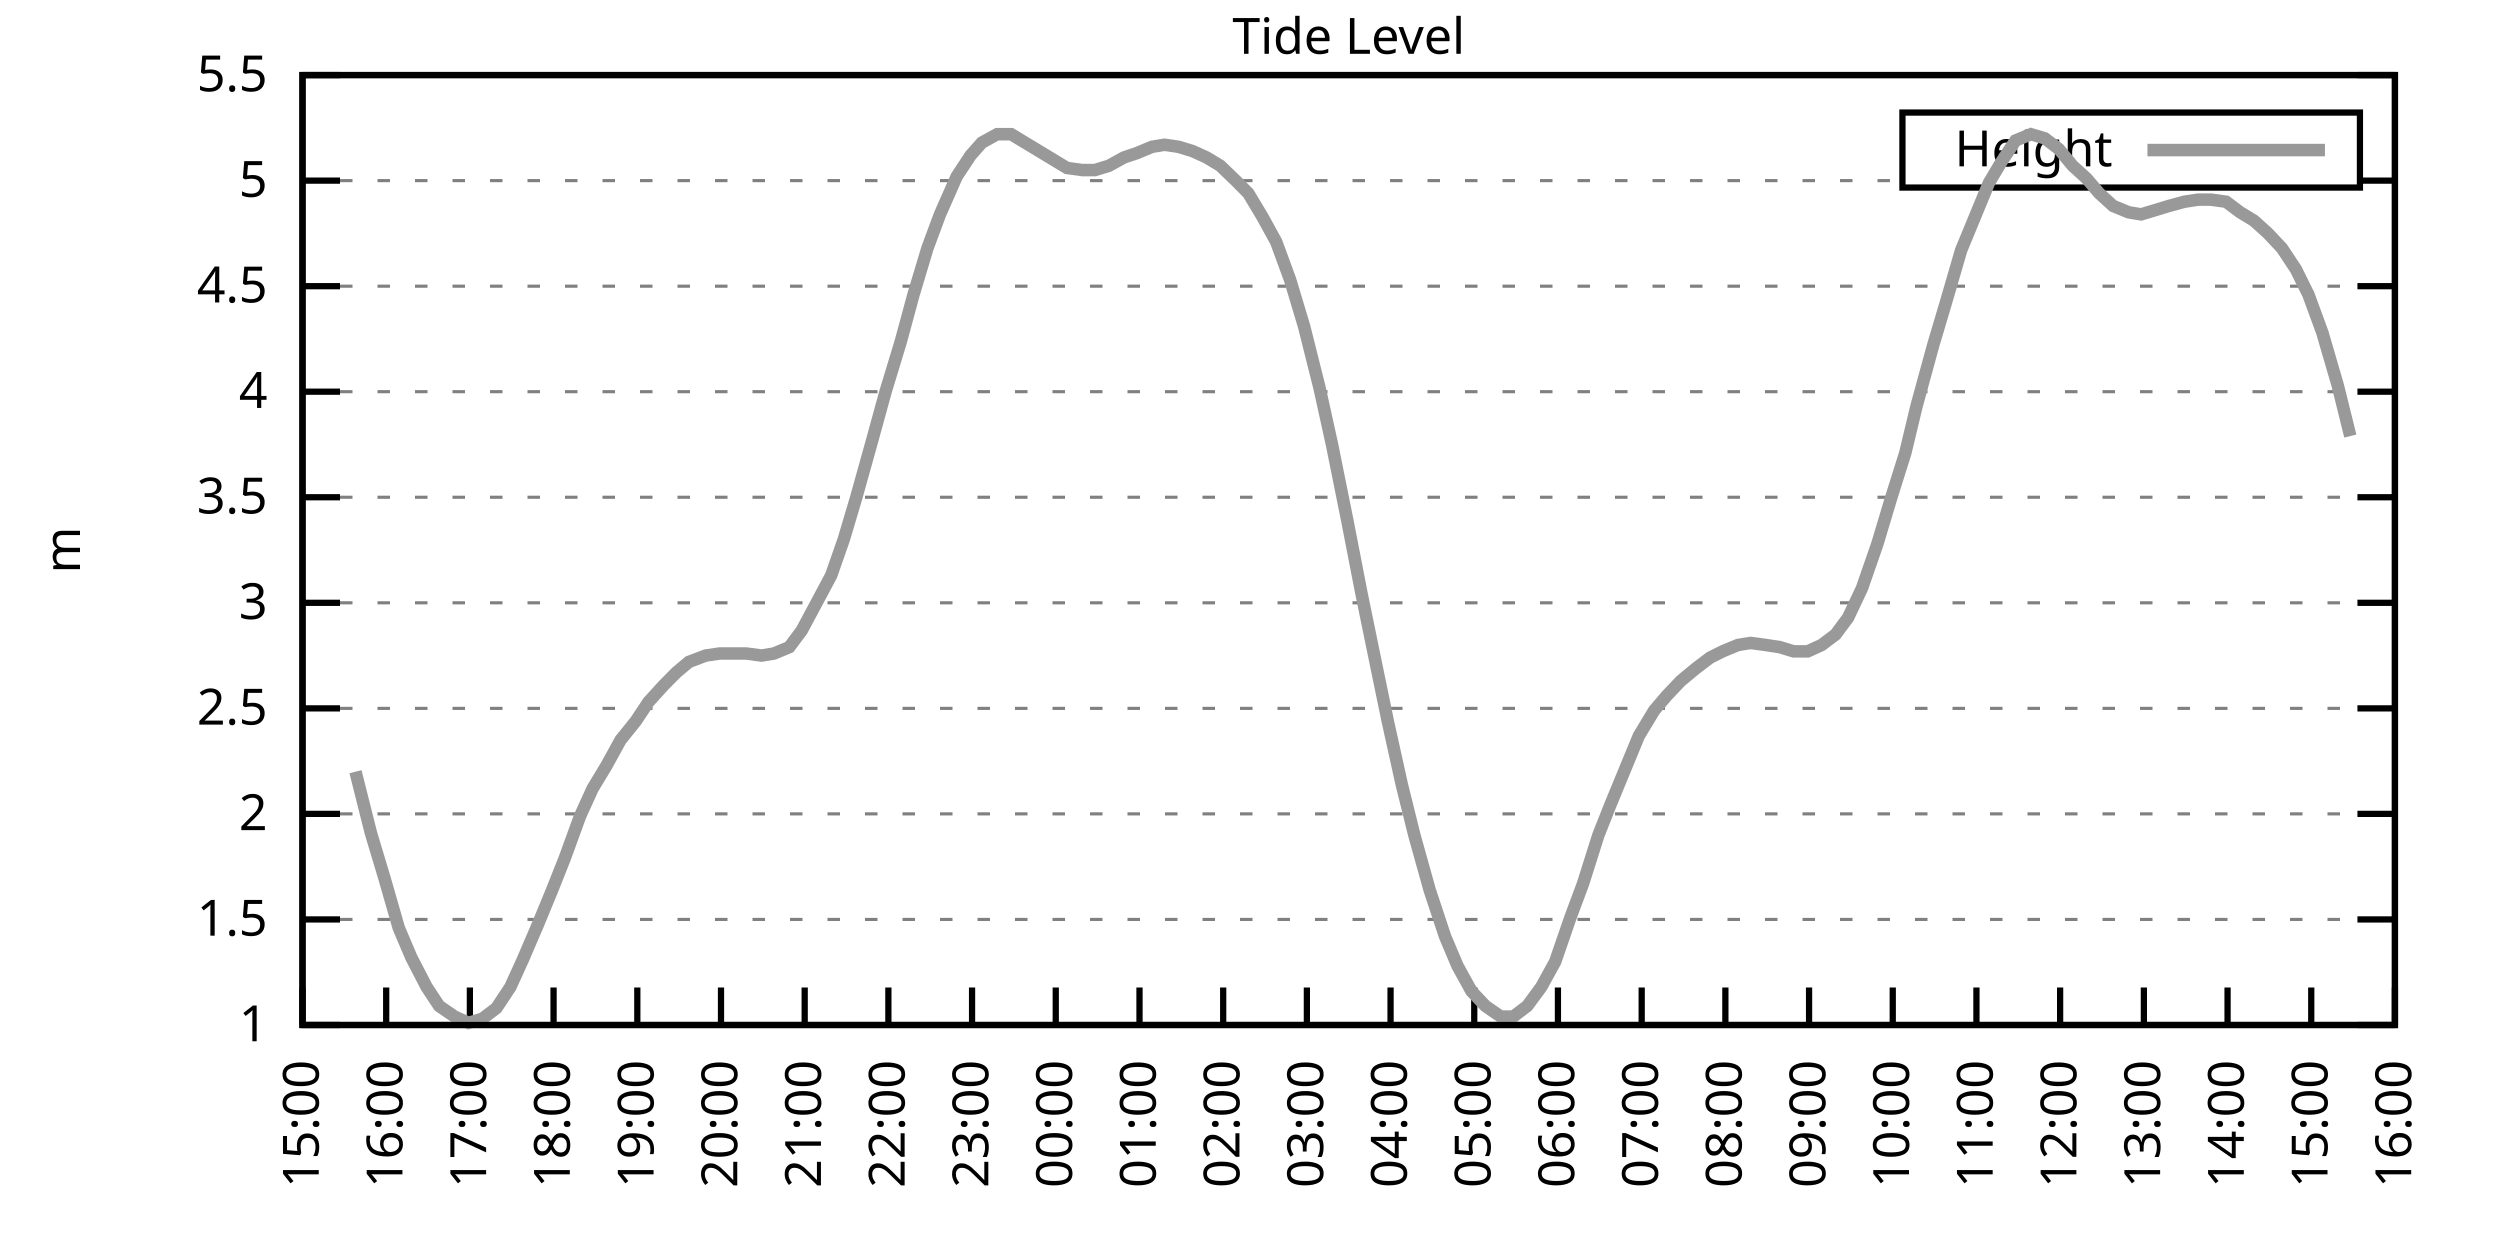
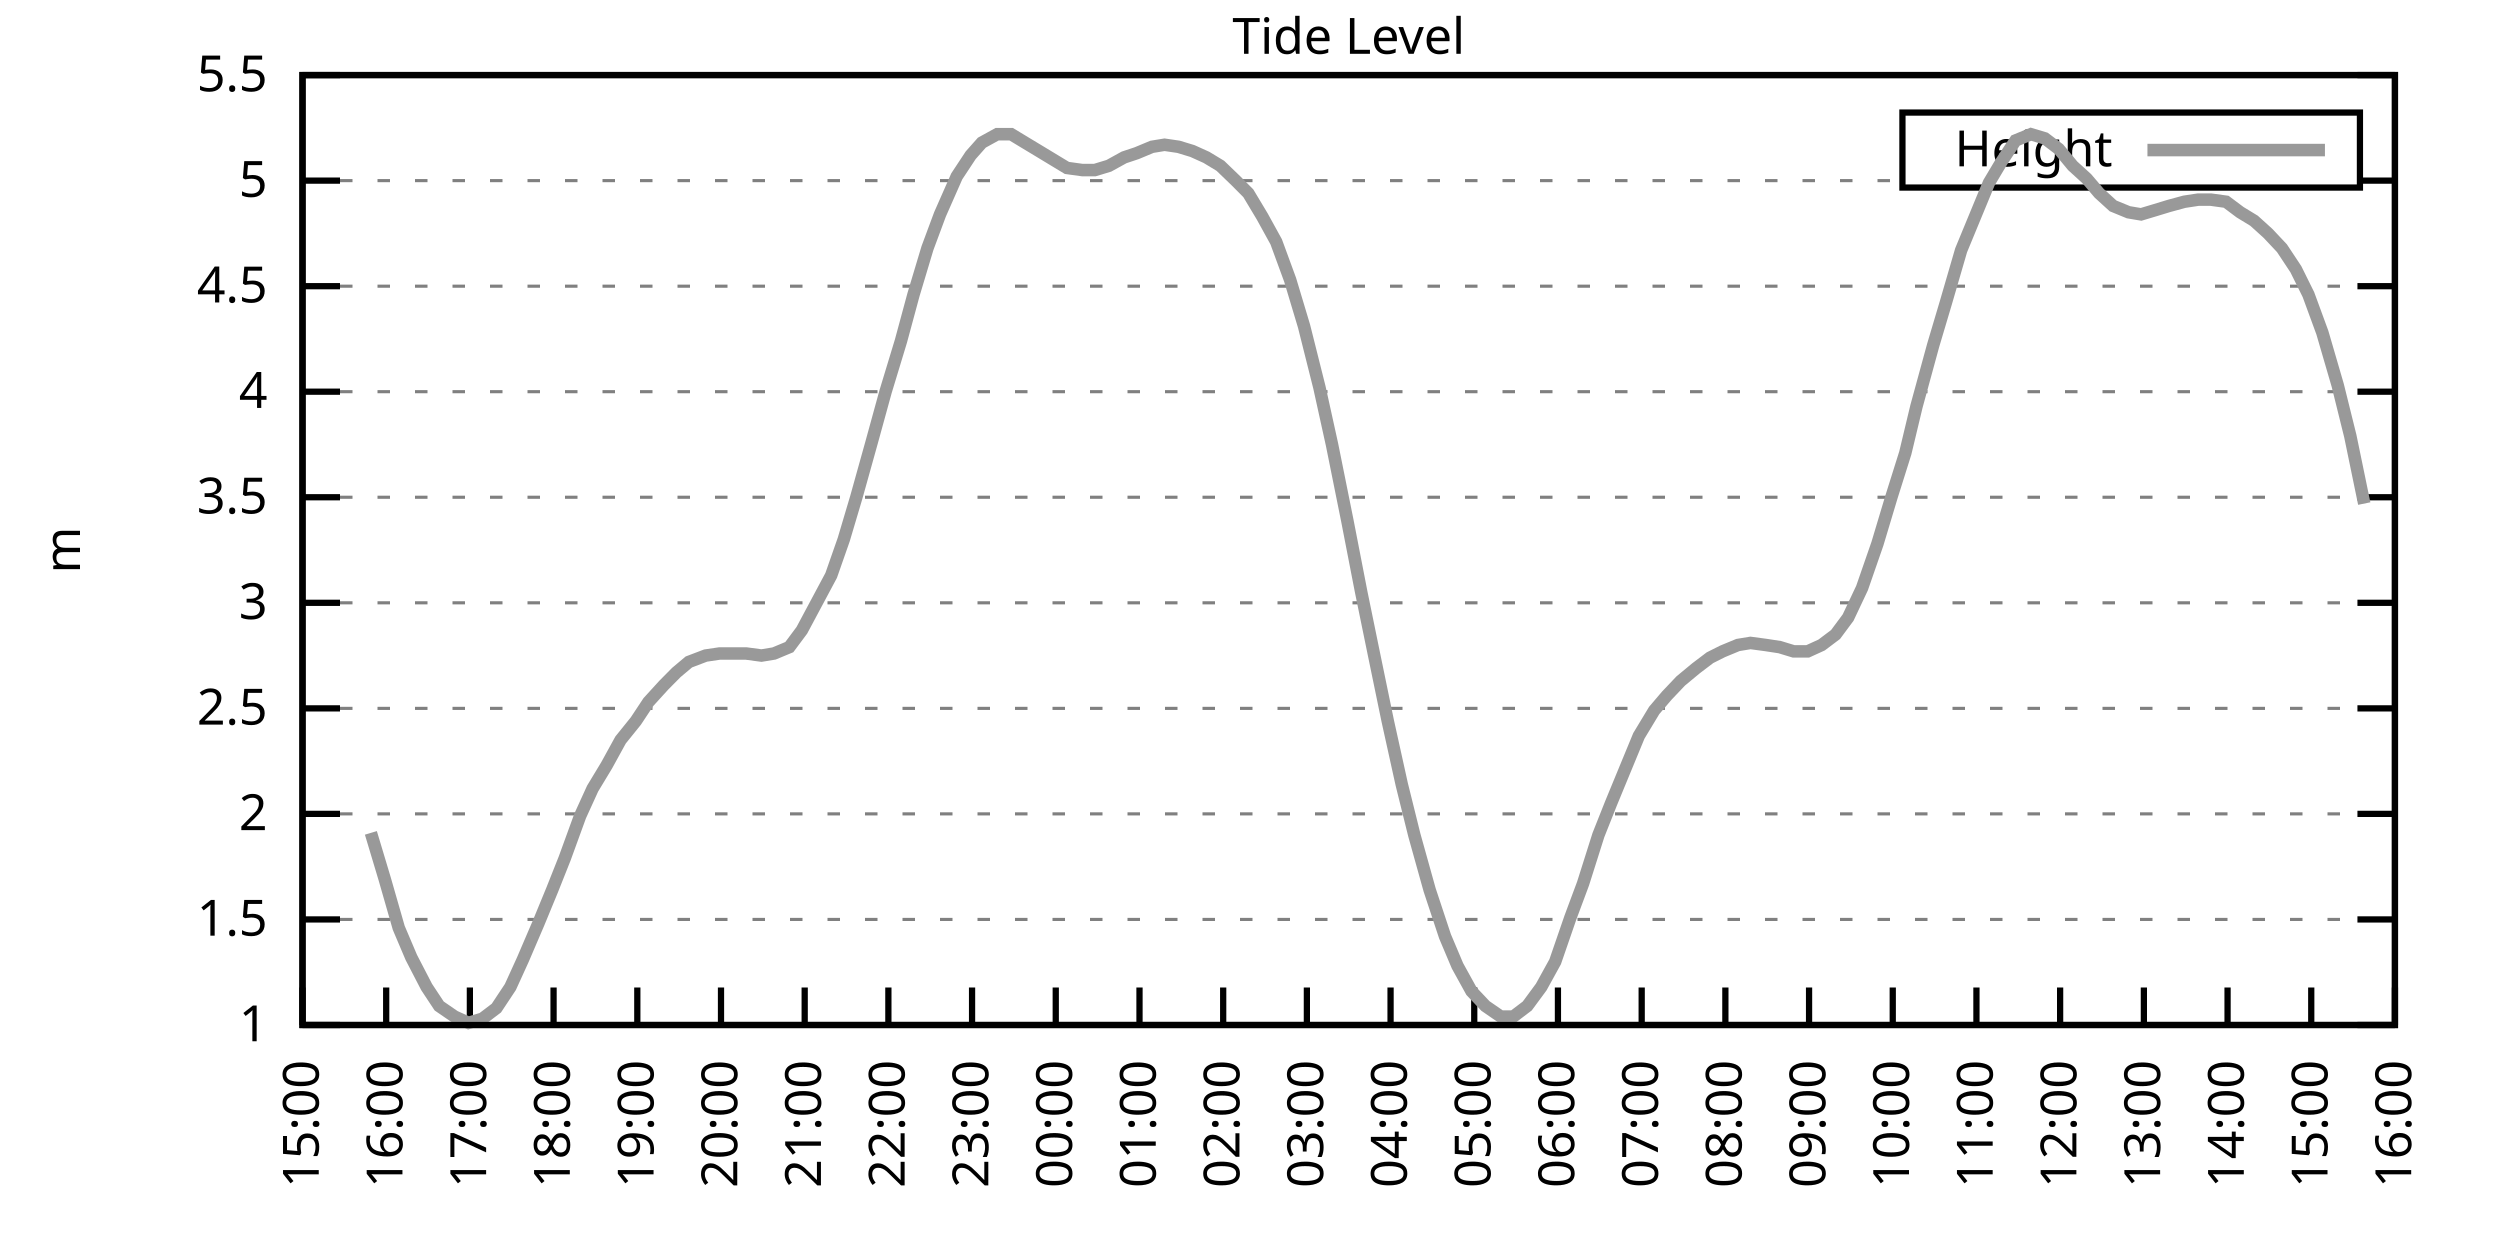
<svg xmlns="http://www.w3.org/2000/svg" xmlns:xlink="http://www.w3.org/1999/xlink" width="400" height="200" viewBox="0 0 400 200">
  <g id="gnuplot_canvas">
    <rect x="0" y="0" width="400" height="200" fill="none" />
    <defs>
      <circle id="gpDot" r="0.5" stroke-width="0.5" stroke="currentColor" />
      <path id="gpPt0" stroke-width="0.333" stroke="currentColor" d="M-1,0 h2 M0,-1 v2" />
      <path id="gpPt1" stroke-width="0.333" stroke="currentColor" d="M-1,-1 L1,1 M1,-1 L-1,1" />
      <path id="gpPt2" stroke-width="0.333" stroke="currentColor" d="M-1,0 L1,0 M0,-1 L0,1 M-1,-1 L1,1 M-1,1 L1,-1" />
      <rect id="gpPt3" stroke-width="0.333" stroke="currentColor" x="-1" y="-1" width="2" height="2" />
      <rect id="gpPt4" stroke-width="0.333" stroke="currentColor" fill="currentColor" x="-1" y="-1" width="2" height="2" />
      <circle id="gpPt5" stroke-width="0.333" stroke="currentColor" cx="0" cy="0" r="1" />
      <use xlink:href="#gpPt5" id="gpPt6" fill="currentColor" stroke="none" />
      <path id="gpPt7" stroke-width="0.333" stroke="currentColor" d="M0,-1.33 L-1.33,0.67 L1.33,0.67 z" />
      <use xlink:href="#gpPt7" id="gpPt8" fill="currentColor" stroke="none" />
      <use xlink:href="#gpPt7" id="gpPt9" stroke="currentColor" transform="rotate(180)" />
      <use xlink:href="#gpPt9" id="gpPt10" fill="currentColor" stroke="none" />
      <use xlink:href="#gpPt3" id="gpPt11" stroke="currentColor" transform="rotate(45)" />
      <use xlink:href="#gpPt11" id="gpPt12" fill="currentColor" stroke="none" />
      <path id="gpPt13" stroke-width="0.333" stroke="currentColor" d="M0,1.330 L1.265,0.411 L0.782,-1.067 L-0.782,-1.076 L-1.265,0.411 z" />
      <use xlink:href="#gpPt13" id="gpPt14" fill="currentColor" stroke="none" />
      <filter id="textbox" filterUnits="objectBoundingBox" x="0" y="0" height="1" width="1">
        <feFlood flood-color="white" flood-opacity="1" result="bgnd" />
        <feComposite in="SourceGraphic" in2="bgnd" operator="atop" />
      </filter>
      <filter id="greybox" filterUnits="objectBoundingBox" x="0" y="0" height="1" width="1">
        <feFlood flood-color="lightgrey" flood-opacity="1" result="grey" />
        <feComposite in="SourceGraphic" in2="grey" operator="atop" />
      </filter>
    </defs>
    <g fill="none" color="white" stroke="currentColor" stroke-width="1.00" stroke-linecap="butt" stroke-linejoin="miter">
</g>
    <g fill="none" color="black" stroke="currentColor" stroke-width="1.00" stroke-linecap="butt" stroke-linejoin="miter">
      <g stroke="none" shape-rendering="crispEdges">
        <polygon fill="rgb(255, 255, 255)" points="48.40,164.00 383.18,164.00 383.18,12.02 48.40,12.02 " />
      </g>
    </g>
    <g fill="none" color="black" stroke="currentColor" stroke-width="1.00" stroke-linecap="butt" stroke-linejoin="miter">
</g>
    <g fill="none" color="black" stroke="black" stroke-width="0.50" stroke-linecap="butt" stroke-linejoin="miter">
</g>
    <g fill="none" color="gray" stroke="currentColor" stroke-width="0.50" stroke-linecap="butt" stroke-linejoin="miter">
      <path stroke="gray" stroke-dasharray="2,4" class="gridline" d="M48.40,164.00 L383.19,164.00  " />
    </g>
    <g fill="none" color="gray" stroke="gray" stroke-width="1.00" stroke-linecap="butt" stroke-linejoin="miter">
</g>
    <g fill="none" color="black" stroke="currentColor" stroke-width="1.00" stroke-linecap="butt" stroke-linejoin="miter">
      <path stroke="black" d="M48.40,164.00 L54.40,164.00 M383.19,164.00 L377.19,164.00  " />
      <g transform="translate(42.80,166.60)" stroke="none" fill="black" font-family="Sans" font-size="8.00" text-anchor="end">
        <text>
          <tspan font-family="Sans"> 1</tspan>
        </text>
      </g>
    </g>
    <g fill="none" color="black" stroke="currentColor" stroke-width="1.00" stroke-linecap="butt" stroke-linejoin="miter">
</g>
    <g fill="none" color="black" stroke="black" stroke-width="0.50" stroke-linecap="butt" stroke-linejoin="miter">
</g>
    <g fill="none" color="gray" stroke="currentColor" stroke-width="0.50" stroke-linecap="butt" stroke-linejoin="miter">
      <path stroke="gray" stroke-dasharray="2,4" class="gridline" d="M48.40,147.11 L383.19,147.11  " />
    </g>
    <g fill="none" color="gray" stroke="gray" stroke-width="1.00" stroke-linecap="butt" stroke-linejoin="miter">
</g>
    <g fill="none" color="black" stroke="currentColor" stroke-width="1.00" stroke-linecap="butt" stroke-linejoin="miter">
      <path stroke="black" d="M48.40,147.11 L54.40,147.11 M383.19,147.11 L377.19,147.11  " />
      <g transform="translate(42.80,149.71)" stroke="none" fill="black" font-family="Sans" font-size="8.00" text-anchor="end">
        <text>
          <tspan font-family="Sans"> 1.5</tspan>
        </text>
      </g>
    </g>
    <g fill="none" color="black" stroke="currentColor" stroke-width="1.00" stroke-linecap="butt" stroke-linejoin="miter">
</g>
    <g fill="none" color="black" stroke="black" stroke-width="0.50" stroke-linecap="butt" stroke-linejoin="miter">
</g>
    <g fill="none" color="gray" stroke="currentColor" stroke-width="0.50" stroke-linecap="butt" stroke-linejoin="miter">
      <path stroke="gray" stroke-dasharray="2,4" class="gridline" d="M48.40,130.22 L383.19,130.22  " />
    </g>
    <g fill="none" color="gray" stroke="gray" stroke-width="1.00" stroke-linecap="butt" stroke-linejoin="miter">
</g>
    <g fill="none" color="black" stroke="currentColor" stroke-width="1.00" stroke-linecap="butt" stroke-linejoin="miter">
      <path stroke="black" d="M48.40,130.22 L54.40,130.22 M383.19,130.22 L377.19,130.22  " />
      <g transform="translate(42.80,132.82)" stroke="none" fill="black" font-family="Sans" font-size="8.00" text-anchor="end">
        <text>
          <tspan font-family="Sans"> 2</tspan>
        </text>
      </g>
    </g>
    <g fill="none" color="black" stroke="currentColor" stroke-width="1.00" stroke-linecap="butt" stroke-linejoin="miter">
</g>
    <g fill="none" color="black" stroke="black" stroke-width="0.50" stroke-linecap="butt" stroke-linejoin="miter">
</g>
    <g fill="none" color="gray" stroke="currentColor" stroke-width="0.50" stroke-linecap="butt" stroke-linejoin="miter">
      <path stroke="gray" stroke-dasharray="2,4" class="gridline" d="M48.40,113.34 L383.19,113.34  " />
    </g>
    <g fill="none" color="gray" stroke="gray" stroke-width="1.00" stroke-linecap="butt" stroke-linejoin="miter">
</g>
    <g fill="none" color="black" stroke="currentColor" stroke-width="1.00" stroke-linecap="butt" stroke-linejoin="miter">
      <path stroke="black" d="M48.40,113.34 L54.40,113.34 M383.19,113.34 L377.19,113.34  " />
      <g transform="translate(42.80,115.94)" stroke="none" fill="black" font-family="Sans" font-size="8.00" text-anchor="end">
        <text>
          <tspan font-family="Sans"> 2.5</tspan>
        </text>
      </g>
    </g>
    <g fill="none" color="black" stroke="currentColor" stroke-width="1.00" stroke-linecap="butt" stroke-linejoin="miter">
</g>
    <g fill="none" color="black" stroke="black" stroke-width="0.50" stroke-linecap="butt" stroke-linejoin="miter">
</g>
    <g fill="none" color="gray" stroke="currentColor" stroke-width="0.50" stroke-linecap="butt" stroke-linejoin="miter">
      <path stroke="gray" stroke-dasharray="2,4" class="gridline" d="M48.40,96.45 L383.19,96.45  " />
    </g>
    <g fill="none" color="gray" stroke="gray" stroke-width="1.00" stroke-linecap="butt" stroke-linejoin="miter">
</g>
    <g fill="none" color="black" stroke="currentColor" stroke-width="1.00" stroke-linecap="butt" stroke-linejoin="miter">
      <path stroke="black" d="M48.40,96.45 L54.40,96.45 M383.19,96.45 L377.19,96.45  " />
      <g transform="translate(42.80,99.05)" stroke="none" fill="black" font-family="Sans" font-size="8.00" text-anchor="end">
        <text>
          <tspan font-family="Sans"> 3</tspan>
        </text>
      </g>
    </g>
    <g fill="none" color="black" stroke="currentColor" stroke-width="1.00" stroke-linecap="butt" stroke-linejoin="miter">
</g>
    <g fill="none" color="black" stroke="black" stroke-width="0.50" stroke-linecap="butt" stroke-linejoin="miter">
</g>
    <g fill="none" color="gray" stroke="currentColor" stroke-width="0.50" stroke-linecap="butt" stroke-linejoin="miter">
      <path stroke="gray" stroke-dasharray="2,4" class="gridline" d="M48.40,79.56 L383.19,79.56  " />
    </g>
    <g fill="none" color="gray" stroke="gray" stroke-width="1.00" stroke-linecap="butt" stroke-linejoin="miter">
</g>
    <g fill="none" color="black" stroke="currentColor" stroke-width="1.00" stroke-linecap="butt" stroke-linejoin="miter">
      <path stroke="black" d="M48.40,79.56 L54.40,79.56 M383.19,79.56 L377.19,79.56  " />
      <g transform="translate(42.80,82.16)" stroke="none" fill="black" font-family="Sans" font-size="8.00" text-anchor="end">
        <text>
          <tspan font-family="Sans"> 3.5</tspan>
        </text>
      </g>
    </g>
    <g fill="none" color="black" stroke="currentColor" stroke-width="1.00" stroke-linecap="butt" stroke-linejoin="miter">
</g>
    <g fill="none" color="black" stroke="black" stroke-width="0.50" stroke-linecap="butt" stroke-linejoin="miter">
</g>
    <g fill="none" color="gray" stroke="currentColor" stroke-width="0.50" stroke-linecap="butt" stroke-linejoin="miter">
      <path stroke="gray" stroke-dasharray="2,4" class="gridline" d="M48.40,62.67 L383.19,62.67  " />
    </g>
    <g fill="none" color="gray" stroke="gray" stroke-width="1.00" stroke-linecap="butt" stroke-linejoin="miter">
</g>
    <g fill="none" color="black" stroke="currentColor" stroke-width="1.00" stroke-linecap="butt" stroke-linejoin="miter">
      <path stroke="black" d="M48.40,62.67 L54.40,62.67 M383.19,62.67 L377.19,62.67  " />
      <g transform="translate(42.80,65.27)" stroke="none" fill="black" font-family="Sans" font-size="8.00" text-anchor="end">
        <text>
          <tspan font-family="Sans"> 4</tspan>
        </text>
      </g>
    </g>
    <g fill="none" color="black" stroke="currentColor" stroke-width="1.00" stroke-linecap="butt" stroke-linejoin="miter">
</g>
    <g fill="none" color="black" stroke="black" stroke-width="0.50" stroke-linecap="butt" stroke-linejoin="miter">
</g>
    <g fill="none" color="gray" stroke="currentColor" stroke-width="0.50" stroke-linecap="butt" stroke-linejoin="miter">
      <path stroke="gray" stroke-dasharray="2,4" class="gridline" d="M48.40,45.79 L383.19,45.79  " />
    </g>
    <g fill="none" color="gray" stroke="gray" stroke-width="1.00" stroke-linecap="butt" stroke-linejoin="miter">
</g>
    <g fill="none" color="black" stroke="currentColor" stroke-width="1.00" stroke-linecap="butt" stroke-linejoin="miter">
      <path stroke="black" d="M48.40,45.79 L54.40,45.79 M383.19,45.79 L377.19,45.79  " />
      <g transform="translate(42.80,48.39)" stroke="none" fill="black" font-family="Sans" font-size="8.00" text-anchor="end">
        <text>
          <tspan font-family="Sans"> 4.5</tspan>
        </text>
      </g>
    </g>
    <g fill="none" color="black" stroke="currentColor" stroke-width="1.00" stroke-linecap="butt" stroke-linejoin="miter">
</g>
    <g fill="none" color="black" stroke="black" stroke-width="0.50" stroke-linecap="butt" stroke-linejoin="miter">
</g>
    <g fill="none" color="gray" stroke="currentColor" stroke-width="0.50" stroke-linecap="butt" stroke-linejoin="miter">
      <path stroke="gray" stroke-dasharray="2,4" class="gridline" d="M48.40,28.90 L304.39,28.90 M377.59,28.90 L383.19,28.90  " />
    </g>
    <g fill="none" color="gray" stroke="gray" stroke-width="1.00" stroke-linecap="butt" stroke-linejoin="miter">
</g>
    <g fill="none" color="black" stroke="currentColor" stroke-width="1.00" stroke-linecap="butt" stroke-linejoin="miter">
      <path stroke="black" d="M48.40,28.90 L54.40,28.90 M383.19,28.90 L377.19,28.90  " />
      <g transform="translate(42.80,31.50)" stroke="none" fill="black" font-family="Sans" font-size="8.00" text-anchor="end">
        <text>
          <tspan font-family="Sans"> 5</tspan>
        </text>
      </g>
    </g>
    <g fill="none" color="black" stroke="currentColor" stroke-width="1.00" stroke-linecap="butt" stroke-linejoin="miter">
</g>
    <g fill="none" color="black" stroke="black" stroke-width="0.50" stroke-linecap="butt" stroke-linejoin="miter">
</g>
    <g fill="none" color="gray" stroke="currentColor" stroke-width="0.50" stroke-linecap="butt" stroke-linejoin="miter">
      <path stroke="gray" stroke-dasharray="2,4" class="gridline" d="M48.40,12.01 L383.19,12.01  " />
    </g>
    <g fill="none" color="gray" stroke="gray" stroke-width="1.00" stroke-linecap="butt" stroke-linejoin="miter">
</g>
    <g fill="none" color="black" stroke="currentColor" stroke-width="1.00" stroke-linecap="butt" stroke-linejoin="miter">
      <path stroke="black" d="M48.40,12.01 L54.40,12.01 M383.19,12.01 L377.19,12.01  " />
      <g transform="translate(42.80,14.61)" stroke="none" fill="black" font-family="Sans" font-size="8.00" text-anchor="end">
        <text>
          <tspan font-family="Sans"> 5.5</tspan>
        </text>
      </g>
    </g>
    <g fill="none" color="black" stroke="currentColor" stroke-width="1.00" stroke-linecap="butt" stroke-linejoin="miter">
      <path stroke="black" d="M48.40,164.00 L48.40,158.00  " />
      <g transform="translate(51.00,169.60) rotate(270.00)" stroke="none" fill="black" font-family="Sans" font-size="8.00" text-anchor="end">
        <text>
          <tspan font-family="Sans">15:00</tspan>
        </text>
      </g>
    </g>
    <g fill="none" color="black" stroke="currentColor" stroke-width="1.00" stroke-linecap="butt" stroke-linejoin="miter">
      <path stroke="black" d="M61.79,164.00 L61.79,158.00  " />
      <g transform="translate(64.39,169.60) rotate(270.00)" stroke="none" fill="black" font-family="Sans" font-size="8.00" text-anchor="end">
        <text>
          <tspan font-family="Sans">16:00</tspan>
        </text>
      </g>
    </g>
    <g fill="none" color="black" stroke="currentColor" stroke-width="1.00" stroke-linecap="butt" stroke-linejoin="miter">
      <path stroke="black" d="M75.18,164.00 L75.18,158.00  " />
      <g transform="translate(77.78,169.60) rotate(270.00)" stroke="none" fill="black" font-family="Sans" font-size="8.00" text-anchor="end">
        <text>
          <tspan font-family="Sans">17:00</tspan>
        </text>
      </g>
    </g>
    <g fill="none" color="black" stroke="currentColor" stroke-width="1.00" stroke-linecap="butt" stroke-linejoin="miter">
      <path stroke="black" d="M88.57,164.00 L88.57,158.00  " />
      <g transform="translate(91.17,169.60) rotate(270.00)" stroke="none" fill="black" font-family="Sans" font-size="8.00" text-anchor="end">
        <text>
          <tspan font-family="Sans">18:00</tspan>
        </text>
      </g>
    </g>
    <g fill="none" color="black" stroke="currentColor" stroke-width="1.00" stroke-linecap="butt" stroke-linejoin="miter">
      <path stroke="black" d="M101.97,164.00 L101.97,158.00  " />
      <g transform="translate(104.57,169.60) rotate(270.00)" stroke="none" fill="black" font-family="Sans" font-size="8.00" text-anchor="end">
        <text>
          <tspan font-family="Sans">19:00</tspan>
        </text>
      </g>
    </g>
    <g fill="none" color="black" stroke="currentColor" stroke-width="1.00" stroke-linecap="butt" stroke-linejoin="miter">
      <path stroke="black" d="M115.36,164.00 L115.36,158.00  " />
      <g transform="translate(117.96,169.60) rotate(270.00)" stroke="none" fill="black" font-family="Sans" font-size="8.00" text-anchor="end">
        <text>
          <tspan font-family="Sans">20:00</tspan>
        </text>
      </g>
    </g>
    <g fill="none" color="black" stroke="currentColor" stroke-width="1.00" stroke-linecap="butt" stroke-linejoin="miter">
      <path stroke="black" d="M128.75,164.00 L128.75,158.00  " />
      <g transform="translate(131.35,169.60) rotate(270.00)" stroke="none" fill="black" font-family="Sans" font-size="8.00" text-anchor="end">
        <text>
          <tspan font-family="Sans">21:00</tspan>
        </text>
      </g>
    </g>
    <g fill="none" color="black" stroke="currentColor" stroke-width="1.00" stroke-linecap="butt" stroke-linejoin="miter">
      <path stroke="black" d="M142.14,164.00 L142.14,158.00  " />
      <g transform="translate(144.74,169.60) rotate(270.00)" stroke="none" fill="black" font-family="Sans" font-size="8.00" text-anchor="end">
        <text>
          <tspan font-family="Sans">22:00</tspan>
        </text>
      </g>
    </g>
    <g fill="none" color="black" stroke="currentColor" stroke-width="1.00" stroke-linecap="butt" stroke-linejoin="miter">
      <path stroke="black" d="M155.53,164.00 L155.53,158.00  " />
      <g transform="translate(158.13,169.60) rotate(270.00)" stroke="none" fill="black" font-family="Sans" font-size="8.00" text-anchor="end">
        <text>
          <tspan font-family="Sans">23:00</tspan>
        </text>
      </g>
    </g>
    <g fill="none" color="black" stroke="currentColor" stroke-width="1.00" stroke-linecap="butt" stroke-linejoin="miter">
      <path stroke="black" d="M168.92,164.00 L168.92,158.00  " />
      <g transform="translate(171.52,169.60) rotate(270.00)" stroke="none" fill="black" font-family="Sans" font-size="8.00" text-anchor="end">
        <text>
          <tspan font-family="Sans">00:00</tspan>
        </text>
      </g>
    </g>
    <g fill="none" color="black" stroke="currentColor" stroke-width="1.00" stroke-linecap="butt" stroke-linejoin="miter">
      <path stroke="black" d="M182.32,164.00 L182.32,158.00  " />
      <g transform="translate(184.92,169.60) rotate(270.00)" stroke="none" fill="black" font-family="Sans" font-size="8.00" text-anchor="end">
        <text>
          <tspan font-family="Sans">01:00</tspan>
        </text>
      </g>
    </g>
    <g fill="none" color="black" stroke="currentColor" stroke-width="1.00" stroke-linecap="butt" stroke-linejoin="miter">
      <path stroke="black" d="M195.71,164.00 L195.71,158.00  " />
      <g transform="translate(198.31,169.60) rotate(270.00)" stroke="none" fill="black" font-family="Sans" font-size="8.00" text-anchor="end">
        <text>
          <tspan font-family="Sans">02:00</tspan>
        </text>
      </g>
    </g>
    <g fill="none" color="black" stroke="currentColor" stroke-width="1.00" stroke-linecap="butt" stroke-linejoin="miter">
      <path stroke="black" d="M209.10,164.00 L209.10,158.00  " />
      <g transform="translate(211.70,169.60) rotate(270.00)" stroke="none" fill="black" font-family="Sans" font-size="8.00" text-anchor="end">
        <text>
          <tspan font-family="Sans">03:00</tspan>
        </text>
      </g>
    </g>
    <g fill="none" color="black" stroke="currentColor" stroke-width="1.00" stroke-linecap="butt" stroke-linejoin="miter">
      <path stroke="black" d="M222.49,164.00 L222.49,158.00  " />
      <g transform="translate(225.09,169.60) rotate(270.00)" stroke="none" fill="black" font-family="Sans" font-size="8.00" text-anchor="end">
        <text>
          <tspan font-family="Sans">04:00</tspan>
        </text>
      </g>
    </g>
    <g fill="none" color="black" stroke="currentColor" stroke-width="1.00" stroke-linecap="butt" stroke-linejoin="miter">
      <path stroke="black" d="M235.88,164.00 L235.88,158.00  " />
      <g transform="translate(238.48,169.60) rotate(270.00)" stroke="none" fill="black" font-family="Sans" font-size="8.00" text-anchor="end">
        <text>
          <tspan font-family="Sans">05:00</tspan>
        </text>
      </g>
    </g>
    <g fill="none" color="black" stroke="currentColor" stroke-width="1.00" stroke-linecap="butt" stroke-linejoin="miter">
      <path stroke="black" d="M249.27,164.00 L249.27,158.00  " />
      <g transform="translate(251.87,169.60) rotate(270.00)" stroke="none" fill="black" font-family="Sans" font-size="8.00" text-anchor="end">
        <text>
          <tspan font-family="Sans">06:00</tspan>
        </text>
      </g>
    </g>
    <g fill="none" color="black" stroke="currentColor" stroke-width="1.00" stroke-linecap="butt" stroke-linejoin="miter">
      <path stroke="black" d="M262.67,164.00 L262.67,158.00  " />
      <g transform="translate(265.27,169.60) rotate(270.00)" stroke="none" fill="black" font-family="Sans" font-size="8.00" text-anchor="end">
        <text>
          <tspan font-family="Sans">07:00</tspan>
        </text>
      </g>
    </g>
    <g fill="none" color="black" stroke="currentColor" stroke-width="1.00" stroke-linecap="butt" stroke-linejoin="miter">
      <path stroke="black" d="M276.06,164.00 L276.06,158.00  " />
      <g transform="translate(278.66,169.60) rotate(270.00)" stroke="none" fill="black" font-family="Sans" font-size="8.00" text-anchor="end">
        <text>
          <tspan font-family="Sans">08:00</tspan>
        </text>
      </g>
    </g>
    <g fill="none" color="black" stroke="currentColor" stroke-width="1.00" stroke-linecap="butt" stroke-linejoin="miter">
      <path stroke="black" d="M289.45,164.00 L289.45,158.00  " />
      <g transform="translate(292.05,169.60) rotate(270.00)" stroke="none" fill="black" font-family="Sans" font-size="8.00" text-anchor="end">
        <text>
          <tspan font-family="Sans">09:00</tspan>
        </text>
      </g>
    </g>
    <g fill="none" color="black" stroke="currentColor" stroke-width="1.00" stroke-linecap="butt" stroke-linejoin="miter">
      <path stroke="black" d="M302.84,164.00 L302.84,158.00  " />
      <g transform="translate(305.44,169.60) rotate(270.00)" stroke="none" fill="black" font-family="Sans" font-size="8.00" text-anchor="end">
        <text>
          <tspan font-family="Sans">10:00</tspan>
        </text>
      </g>
    </g>
    <g fill="none" color="black" stroke="currentColor" stroke-width="1.00" stroke-linecap="butt" stroke-linejoin="miter">
      <path stroke="black" d="M316.23,164.00 L316.23,158.00  " />
      <g transform="translate(318.83,169.60) rotate(270.00)" stroke="none" fill="black" font-family="Sans" font-size="8.00" text-anchor="end">
        <text>
          <tspan font-family="Sans">11:00</tspan>
        </text>
      </g>
    </g>
    <g fill="none" color="black" stroke="currentColor" stroke-width="1.00" stroke-linecap="butt" stroke-linejoin="miter">
      <path stroke="black" d="M329.62,164.00 L329.62,158.00  " />
      <g transform="translate(332.22,169.60) rotate(270.00)" stroke="none" fill="black" font-family="Sans" font-size="8.00" text-anchor="end">
        <text>
          <tspan font-family="Sans">12:00</tspan>
        </text>
      </g>
    </g>
    <g fill="none" color="black" stroke="currentColor" stroke-width="1.00" stroke-linecap="butt" stroke-linejoin="miter">
      <path stroke="black" d="M343.02,164.00 L343.02,158.00  " />
      <g transform="translate(345.62,169.60) rotate(270.00)" stroke="none" fill="black" font-family="Sans" font-size="8.00" text-anchor="end">
        <text>
          <tspan font-family="Sans">13:00</tspan>
        </text>
      </g>
    </g>
    <g fill="none" color="black" stroke="currentColor" stroke-width="1.00" stroke-linecap="butt" stroke-linejoin="miter">
      <path stroke="black" d="M356.41,164.00 L356.41,158.00  " />
      <g transform="translate(359.01,169.60) rotate(270.00)" stroke="none" fill="black" font-family="Sans" font-size="8.00" text-anchor="end">
        <text>
          <tspan font-family="Sans">14:00</tspan>
        </text>
      </g>
    </g>
    <g fill="none" color="black" stroke="currentColor" stroke-width="1.00" stroke-linecap="butt" stroke-linejoin="miter">
      <path stroke="black" d="M369.80,164.00 L369.80,158.00  " />
      <g transform="translate(372.40,169.60) rotate(270.00)" stroke="none" fill="black" font-family="Sans" font-size="8.00" text-anchor="end">
        <text>
          <tspan font-family="Sans">15:00</tspan>
        </text>
      </g>
    </g>
    <g fill="none" color="black" stroke="currentColor" stroke-width="1.00" stroke-linecap="butt" stroke-linejoin="miter">
      <path stroke="black" d="M383.19,164.00 L383.19,158.00  " />
      <g transform="translate(385.79,169.60) rotate(270.00)" stroke="none" fill="black" font-family="Sans" font-size="8.00" text-anchor="end">
        <text>
          <tspan font-family="Sans">16:00</tspan>
        </text>
      </g>
    </g>
    <g fill="none" color="black" stroke="currentColor" stroke-width="1.00" stroke-linecap="butt" stroke-linejoin="miter">
</g>
    <g fill="none" color="black" stroke="currentColor" stroke-width="1.00" stroke-linecap="butt" stroke-linejoin="miter">
      <path stroke="black" d="M48.40,12.01 L48.40,164.00 L383.19,164.00 L383.19,12.01 L48.40,12.01 Z  " />
    </g>
    <g fill="none" color="black" stroke="currentColor" stroke-width="1.00" stroke-linecap="butt" stroke-linejoin="miter">
</g>
    <g fill="none" color="black" stroke="currentColor" stroke-width="1.00" stroke-linecap="butt" stroke-linejoin="miter">
      <path stroke="black" d="M304.39,30.01 L304.39,18.01 L377.59,18.01 L377.59,30.01 L304.39,30.01 Z  " />
    </g>
    <g id="Tide_level_plot_1">
      <g fill="none" color="white" stroke="black" stroke-width="2.00" stroke-linecap="butt" stroke-linejoin="miter">
</g>
      <g fill="none" color="black" stroke="currentColor" stroke-width="2.00" stroke-linecap="butt" stroke-linejoin="miter">
        <g transform="translate(337.99,26.61)" stroke="none" fill="black" font-family="Sans" font-size="8.00" text-anchor="end">
          <text>
            <tspan font-family="Sans">Height</tspan>
          </text>
        </g>
      </g>
      <g fill="none" color="black" stroke="currentColor" stroke-width="2.00" stroke-linecap="butt" stroke-linejoin="miter">
-         <path stroke="rgb(153, 153, 153)" d="M343.59,24.01 L371.99,24.01 M56.88,123.47 L59.34,133.26 L61.57,140.69 L63.80,148.46 L65.81,153.19 L68.26,157.92   L70.27,160.96 L72.73,162.65 L74.96,163.66 L77.19,162.99 L79.42,161.30 L81.66,157.92 L83.66,153.53 L86.12,147.79   L88.35,142.38 L90.36,137.32 L92.82,130.56 L94.82,126.17 L97.06,122.46 L99.29,118.40 L101.74,115.36 L103.75,112.32   L106.21,109.62 L108.22,107.59 L110.22,105.91 L112.90,104.89 L115.13,104.56 L117.37,104.56 L119.38,104.56 L121.83,104.89   L123.84,104.56 L126.29,103.54 L128.30,100.84 L132.99,92.06 L135.00,86.32 L137.01,79.56 L139.46,70.78 L141.69,62.67   L144.15,54.57 L146.16,47.14 L148.39,39.71 L150.40,34.30 L153.08,28.22 L155.31,24.84 L157.10,22.82 L159.55,21.47   L161.78,21.47 L164.01,22.82 L166.25,24.17 L170.71,26.87 L173.17,27.21 L175.17,27.21 L177.41,26.53 L179.86,25.18   L181.87,24.51 L184.32,23.49 L186.33,23.16 L188.57,23.49 L190.80,24.17 L193.03,25.18 L195.26,26.53 L197.72,28.90   L199.73,30.92 L201.96,34.64 L204.19,38.69 L206.42,44.77 L208.65,52.20 L211.11,62.00 L213.12,71.12 L215.57,83.28   L217.80,94.76 L219.81,104.56 L222.04,115.36 L224.28,125.50 L226.29,133.60 L228.74,142.38 L231.20,149.81 L233.20,154.54   L235.44,158.60 L237.67,160.96 L240.12,162.65 L242.13,162.65 L244.36,160.96 L246.60,157.92 L248.83,153.87 L251.28,146.77   L253.29,141.37 L255.75,133.60 L257.76,128.54 L259.99,123.13 L262.22,117.73 L264.67,113.67 L266.68,111.31 L268.92,108.95   L271.37,106.92 L273.60,105.23 L275.61,104.22 L278.07,103.20 L280.07,102.87 L282.53,103.20 L284.76,103.54 L286.99,104.22   L289.23,104.22 L291.46,103.20 L293.69,101.52 L295.70,98.81 L297.93,94.08 L300.39,86.99 L302.62,79.56 L304.85,72.47   L306.63,65.04 L309.31,55.24 L311.32,48.49 L313.78,40.04 L318.24,29.24 L320.25,25.86 L322.48,22.48 L324.94,21.47   L327.17,22.14 L329.40,23.83 L331.63,26.53 L333.86,28.56 L335.87,30.92 L338.10,32.95 L340.56,33.96 L342.57,34.30   L344.80,33.63 L347.03,32.95 L349.49,32.28 L351.72,31.94 L353.73,31.94 L356.18,32.28 L358.42,33.96 L360.65,35.32   L362.88,37.34 L365.11,39.71 L367.34,43.08 L369.35,47.14 L371.58,53.22 L374.04,61.66 L376.05,69.77  " />
+         <path stroke="rgb(153, 153, 153)" d="M343.59,24.01 L371.99,24.01 M59.34,133.26 L61.57,140.69 L63.80,148.46 L65.81,153.19 L68.26,157.92 L70.27,160.96   L72.73,162.65 L74.96,163.66 L77.19,162.99 L79.42,161.30 L81.66,157.92 L83.66,153.53 L86.12,147.79 L88.35,142.38   L90.36,137.32 L92.82,130.56 L94.82,126.17 L97.06,122.46 L99.29,118.40 L101.74,115.36 L103.75,112.32 L106.21,109.62   L108.22,107.59 L110.22,105.91 L112.90,104.89 L115.13,104.56 L117.37,104.56 L119.38,104.56 L121.83,104.89 L123.84,104.56   L126.29,103.54 L128.30,100.84 L132.99,92.06 L135.00,86.32 L137.01,79.56 L139.46,70.78 L141.69,62.67 L144.15,54.57   L146.16,47.14 L148.39,39.71 L150.40,34.30 L153.08,28.22 L155.31,24.84 L157.10,22.82 L159.55,21.47 L161.78,21.47   L164.01,22.82 L166.25,24.17 L170.71,26.87 L173.17,27.21 L175.17,27.21 L177.41,26.53 L179.86,25.18 L181.87,24.51   L184.32,23.49 L186.33,23.16 L188.57,23.49 L190.80,24.17 L193.03,25.18 L195.26,26.53 L197.72,28.90 L199.73,30.92   L201.96,34.64 L204.19,38.69 L206.42,44.77 L208.65,52.20 L211.11,62.00 L213.12,71.12 L215.57,83.28 L217.80,94.76   L219.81,104.56 L222.04,115.36 L224.28,125.50 L226.29,133.60 L228.74,142.38 L231.20,149.81 L233.20,154.54 L235.44,158.60   L237.67,160.96 L240.12,162.65 L242.13,162.65 L244.36,160.96 L246.60,157.92 L248.83,153.87 L251.28,146.77 L253.29,141.37   L255.75,133.60 L257.76,128.54 L259.99,123.13 L262.22,117.73 L264.67,113.67 L266.68,111.31 L268.92,108.95 L271.37,106.92   L273.60,105.23 L275.61,104.22 L278.07,103.20 L280.07,102.87 L282.53,103.20 L284.76,103.54 L286.99,104.22 L289.23,104.22   L291.46,103.20 L293.69,101.52 L295.70,98.81 L297.93,94.08 L300.39,86.99 L302.62,79.56 L304.85,72.47 L306.63,65.04   L309.31,55.24 L311.32,48.49 L313.78,40.04 L318.24,29.24 L320.25,25.86 L322.48,22.48 L324.94,21.47 L327.17,22.14   L329.40,23.83 L331.63,26.53 L333.86,28.56 L335.87,30.92 L338.10,32.95 L340.56,33.96 L342.57,34.30 L344.80,33.63   L347.03,32.95 L349.49,32.28 L351.72,31.94 L353.73,31.94 L356.18,32.28 L358.42,33.96 L360.65,35.32 L362.88,37.34   L365.11,39.71 L367.34,43.08 L369.35,47.14 L371.58,53.22 L374.04,61.66 L376.05,69.77 L378.28,80.57  " />
      </g>
    </g>
    <g fill="none" color="black" stroke="currentColor" stroke-width="2.00" stroke-linecap="butt" stroke-linejoin="miter">
</g>
    <g fill="none" color="black" stroke="black" stroke-width="1.00" stroke-linecap="butt" stroke-linejoin="miter">
</g>
    <g fill="none" color="black" stroke="currentColor" stroke-width="1.00" stroke-linecap="butt" stroke-linejoin="miter">
      <path stroke="black" d="M48.40,12.01 L48.40,164.00 L383.19,164.00 L383.19,12.01 L48.40,12.01 Z  " />
      <g transform="translate(12.80,88.01) rotate(270.00)" stroke="none" fill="black" font-family="Sans" font-size="8.00" text-anchor="middle">
        <text>
          <tspan font-family="Sans">m</tspan>
        </text>
      </g>
    </g>
    <g fill="none" color="black" stroke="currentColor" stroke-width="1.00" stroke-linecap="butt" stroke-linejoin="miter">
</g>
    <g fill="none" color="black" stroke="currentColor" stroke-width="1.00" stroke-linecap="butt" stroke-linejoin="miter">
      <g transform="translate(215.79,8.61)" stroke="none" fill="black" font-family="Sans" font-size="8.00" text-anchor="middle">
        <text>
          <tspan font-family="Sans">Tide Level</tspan>
        </text>
      </g>
    </g>
    <g fill="none" color="black" stroke="currentColor" stroke-width="1.00" stroke-linecap="butt" stroke-linejoin="miter">
</g>
  </g>
</svg>
